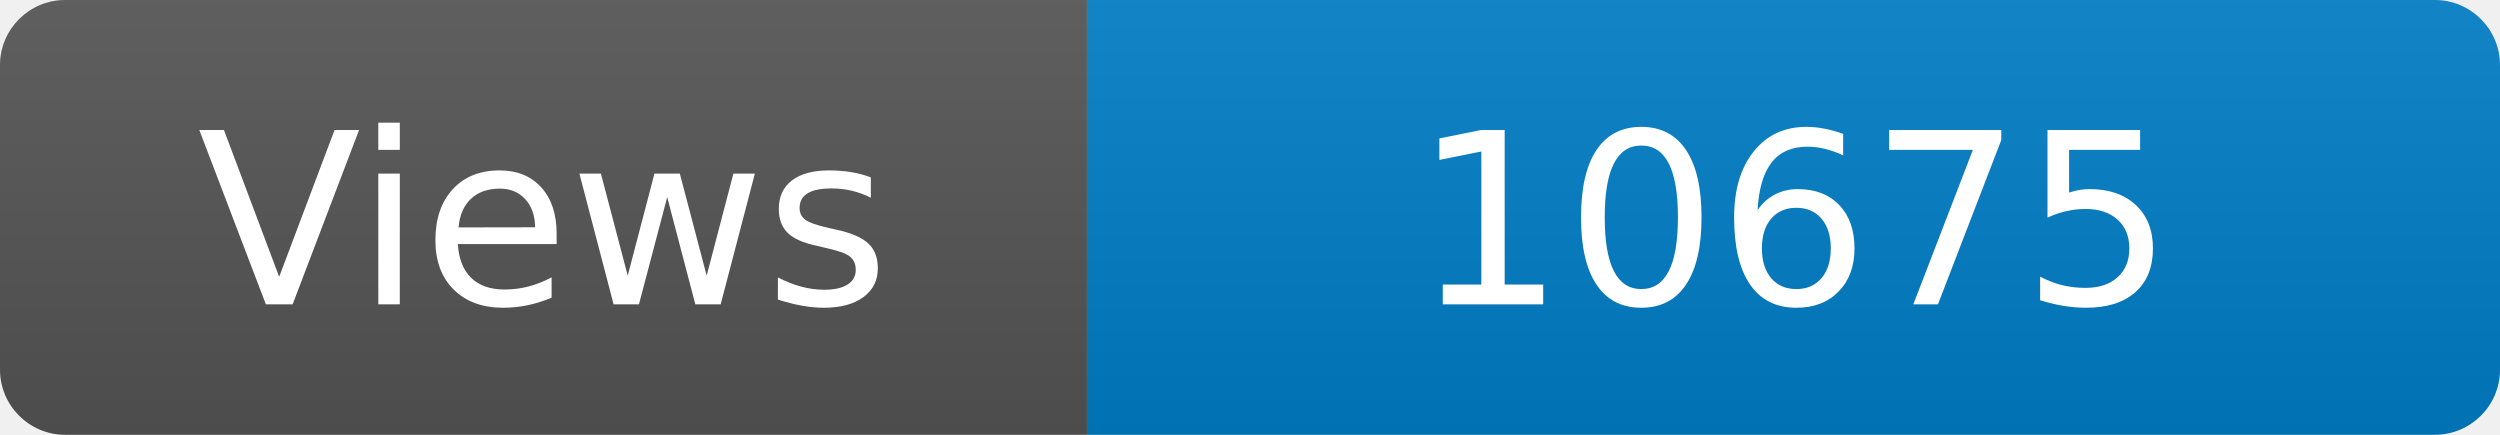
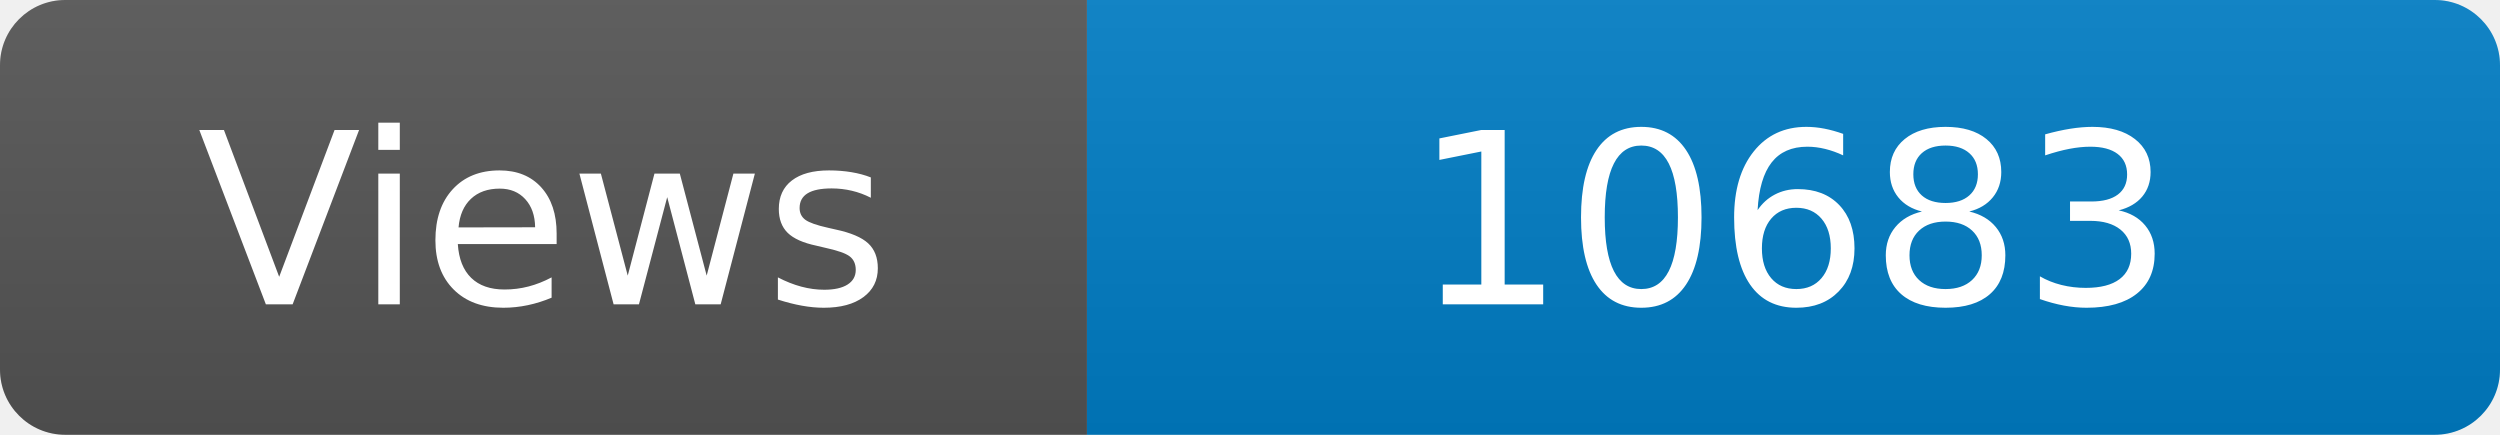
<svg xmlns="http://www.w3.org/2000/svg" width="115" height="20" role="img" aria-label="Maintained?: yes">
  <linearGradient id="s" x2="0" y2="100%">
    <stop offset="0" stop-color="#bbb" stop-opacity=".1" />
    <stop offset="1" stop-opacity=".1" />
  </linearGradient>
  <clipPath id="r">
    <rect width="115" height="20" rx="3" fill="#fff" />
  </clipPath>
  <g clip-path="url(#r)">
    <rect width="50" height="20" fill="#555" />
    <rect x="50" width="160" height="20" fill="#007ec6" />
    <rect width="115" height="20" fill="url(#s)" />
  </g>
  <g fill="#fff" text-anchor="middle" font-family="Verdana,Geneva,DejaVu Sans,sans-serif" font-size="110">
    <text x="250" y="140" transform="scale(.1)" fill="#fff">Views</text>
-     <text x="825" y="140" transform="scale(.1)" fill="#fff">10675</text>
+     <text x="825" y="140" transform="scale(.1)" fill="#fff">10683</text>
  </g>
</svg>
